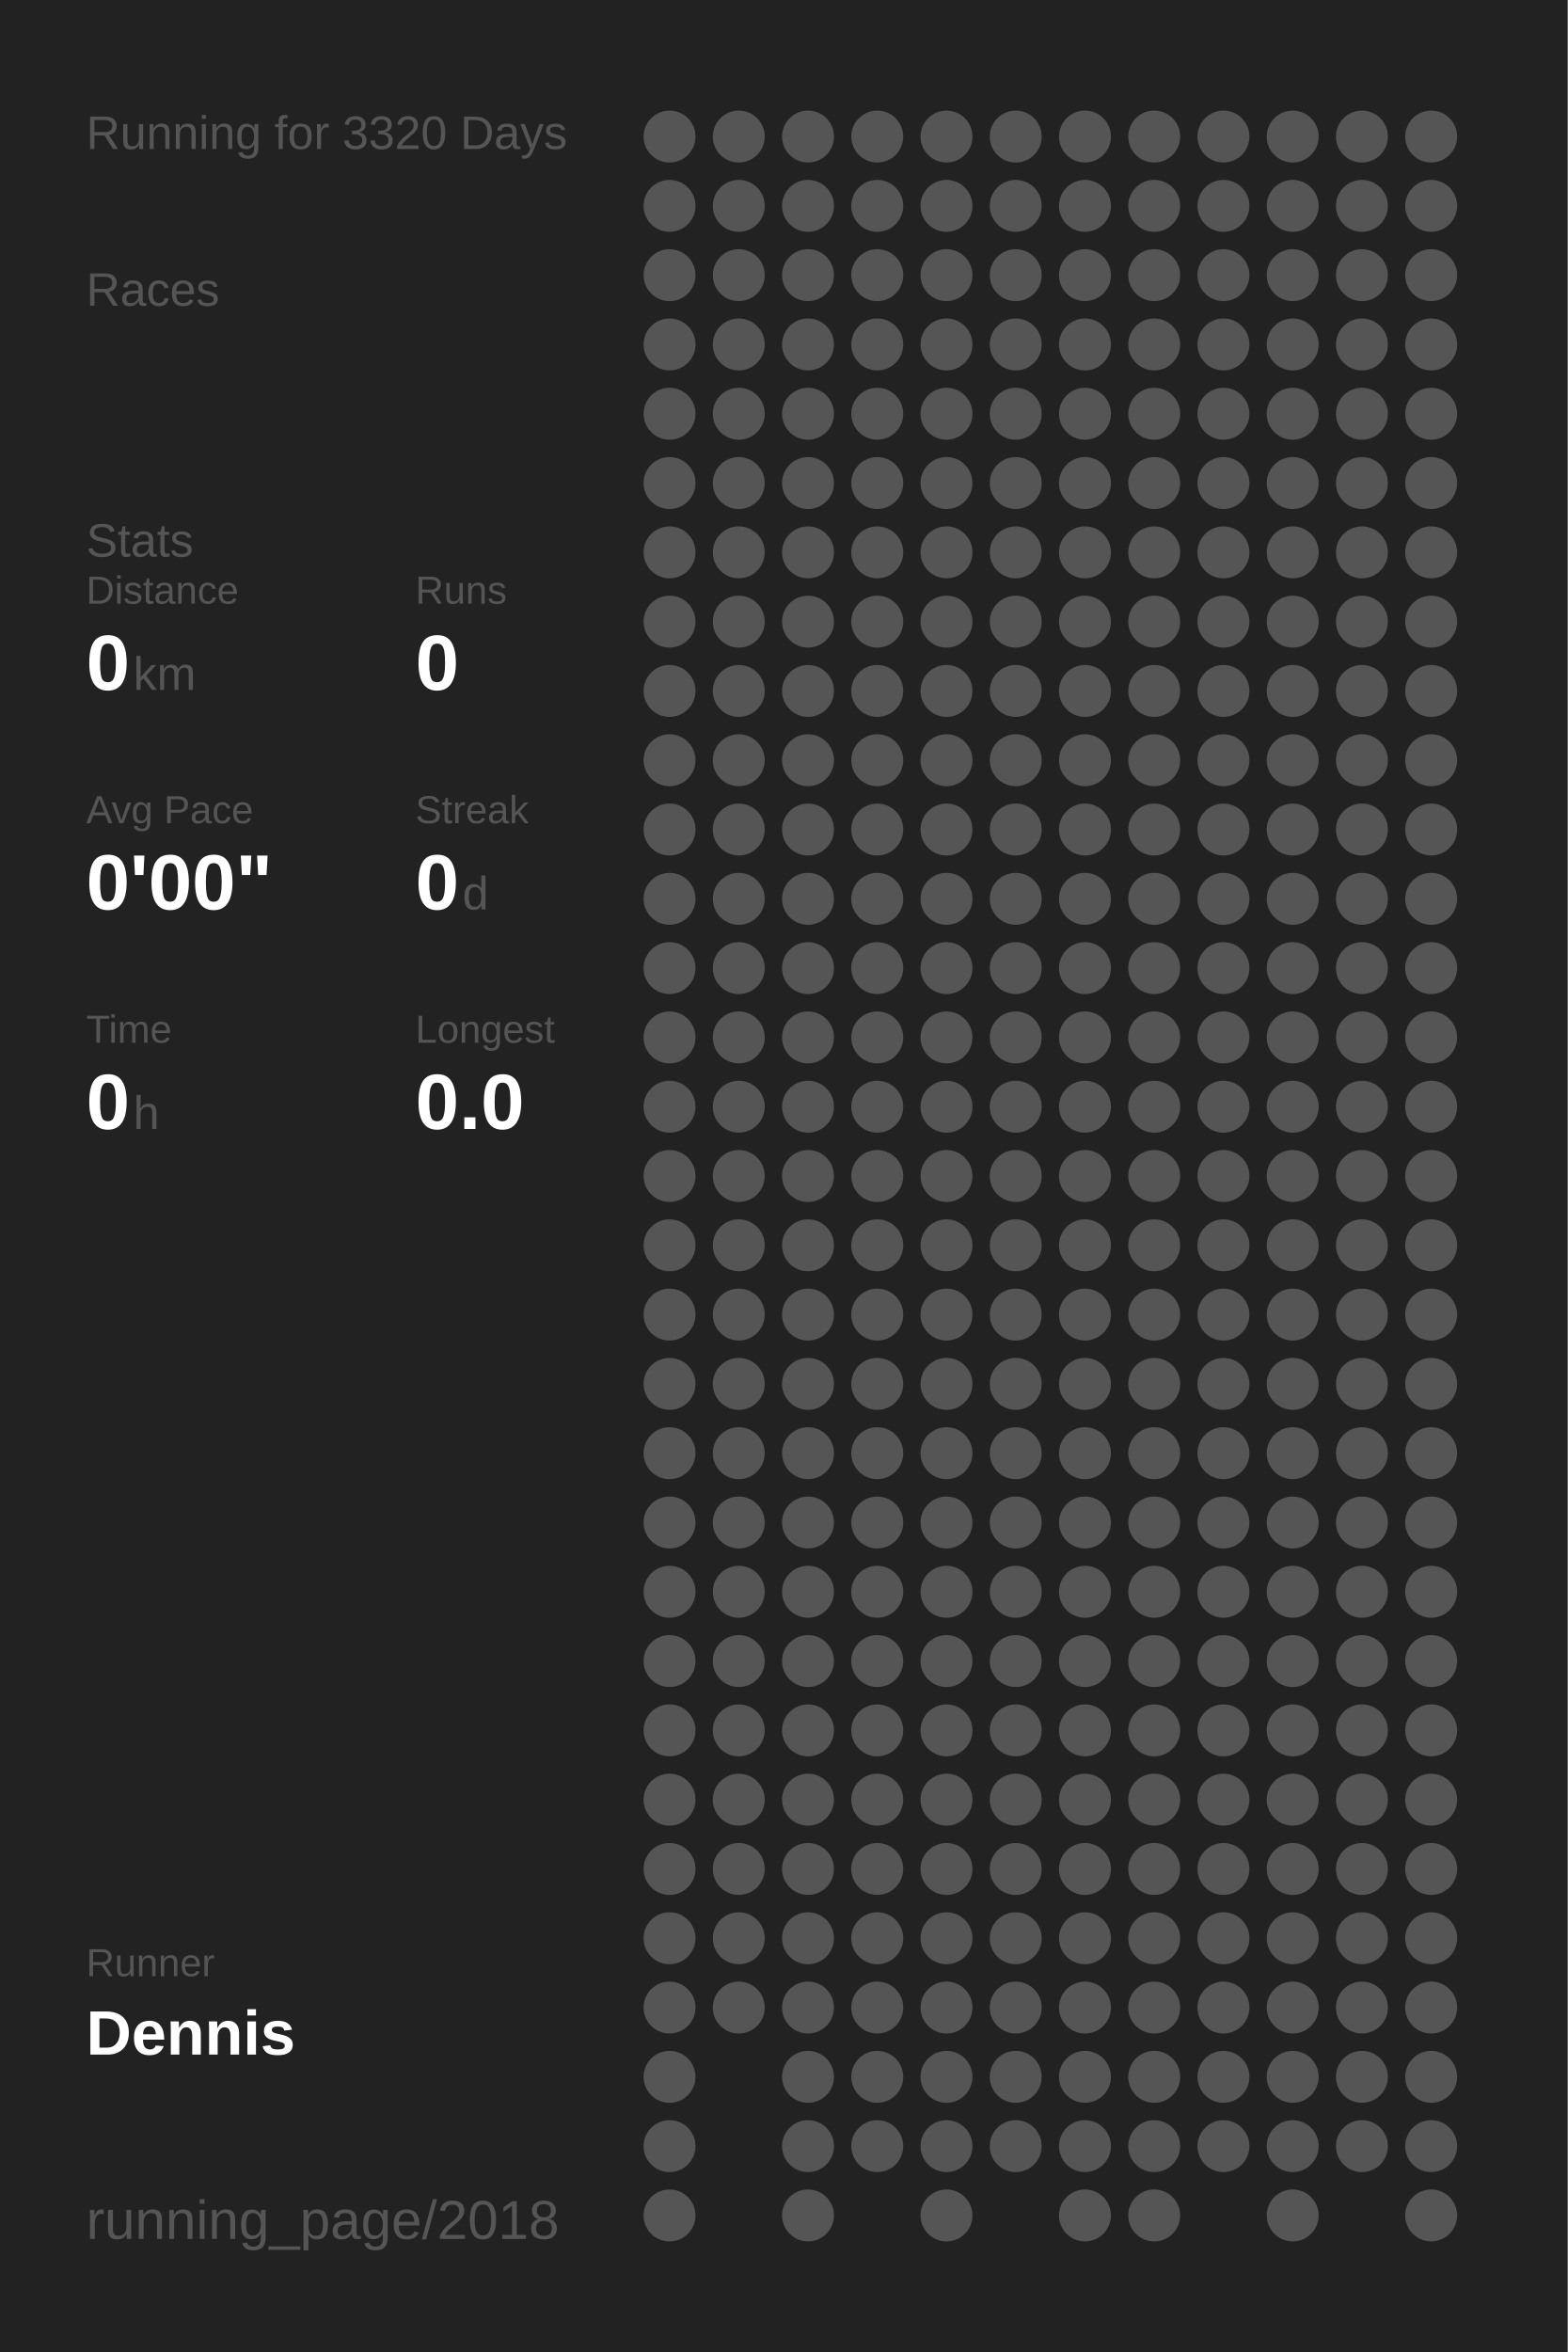
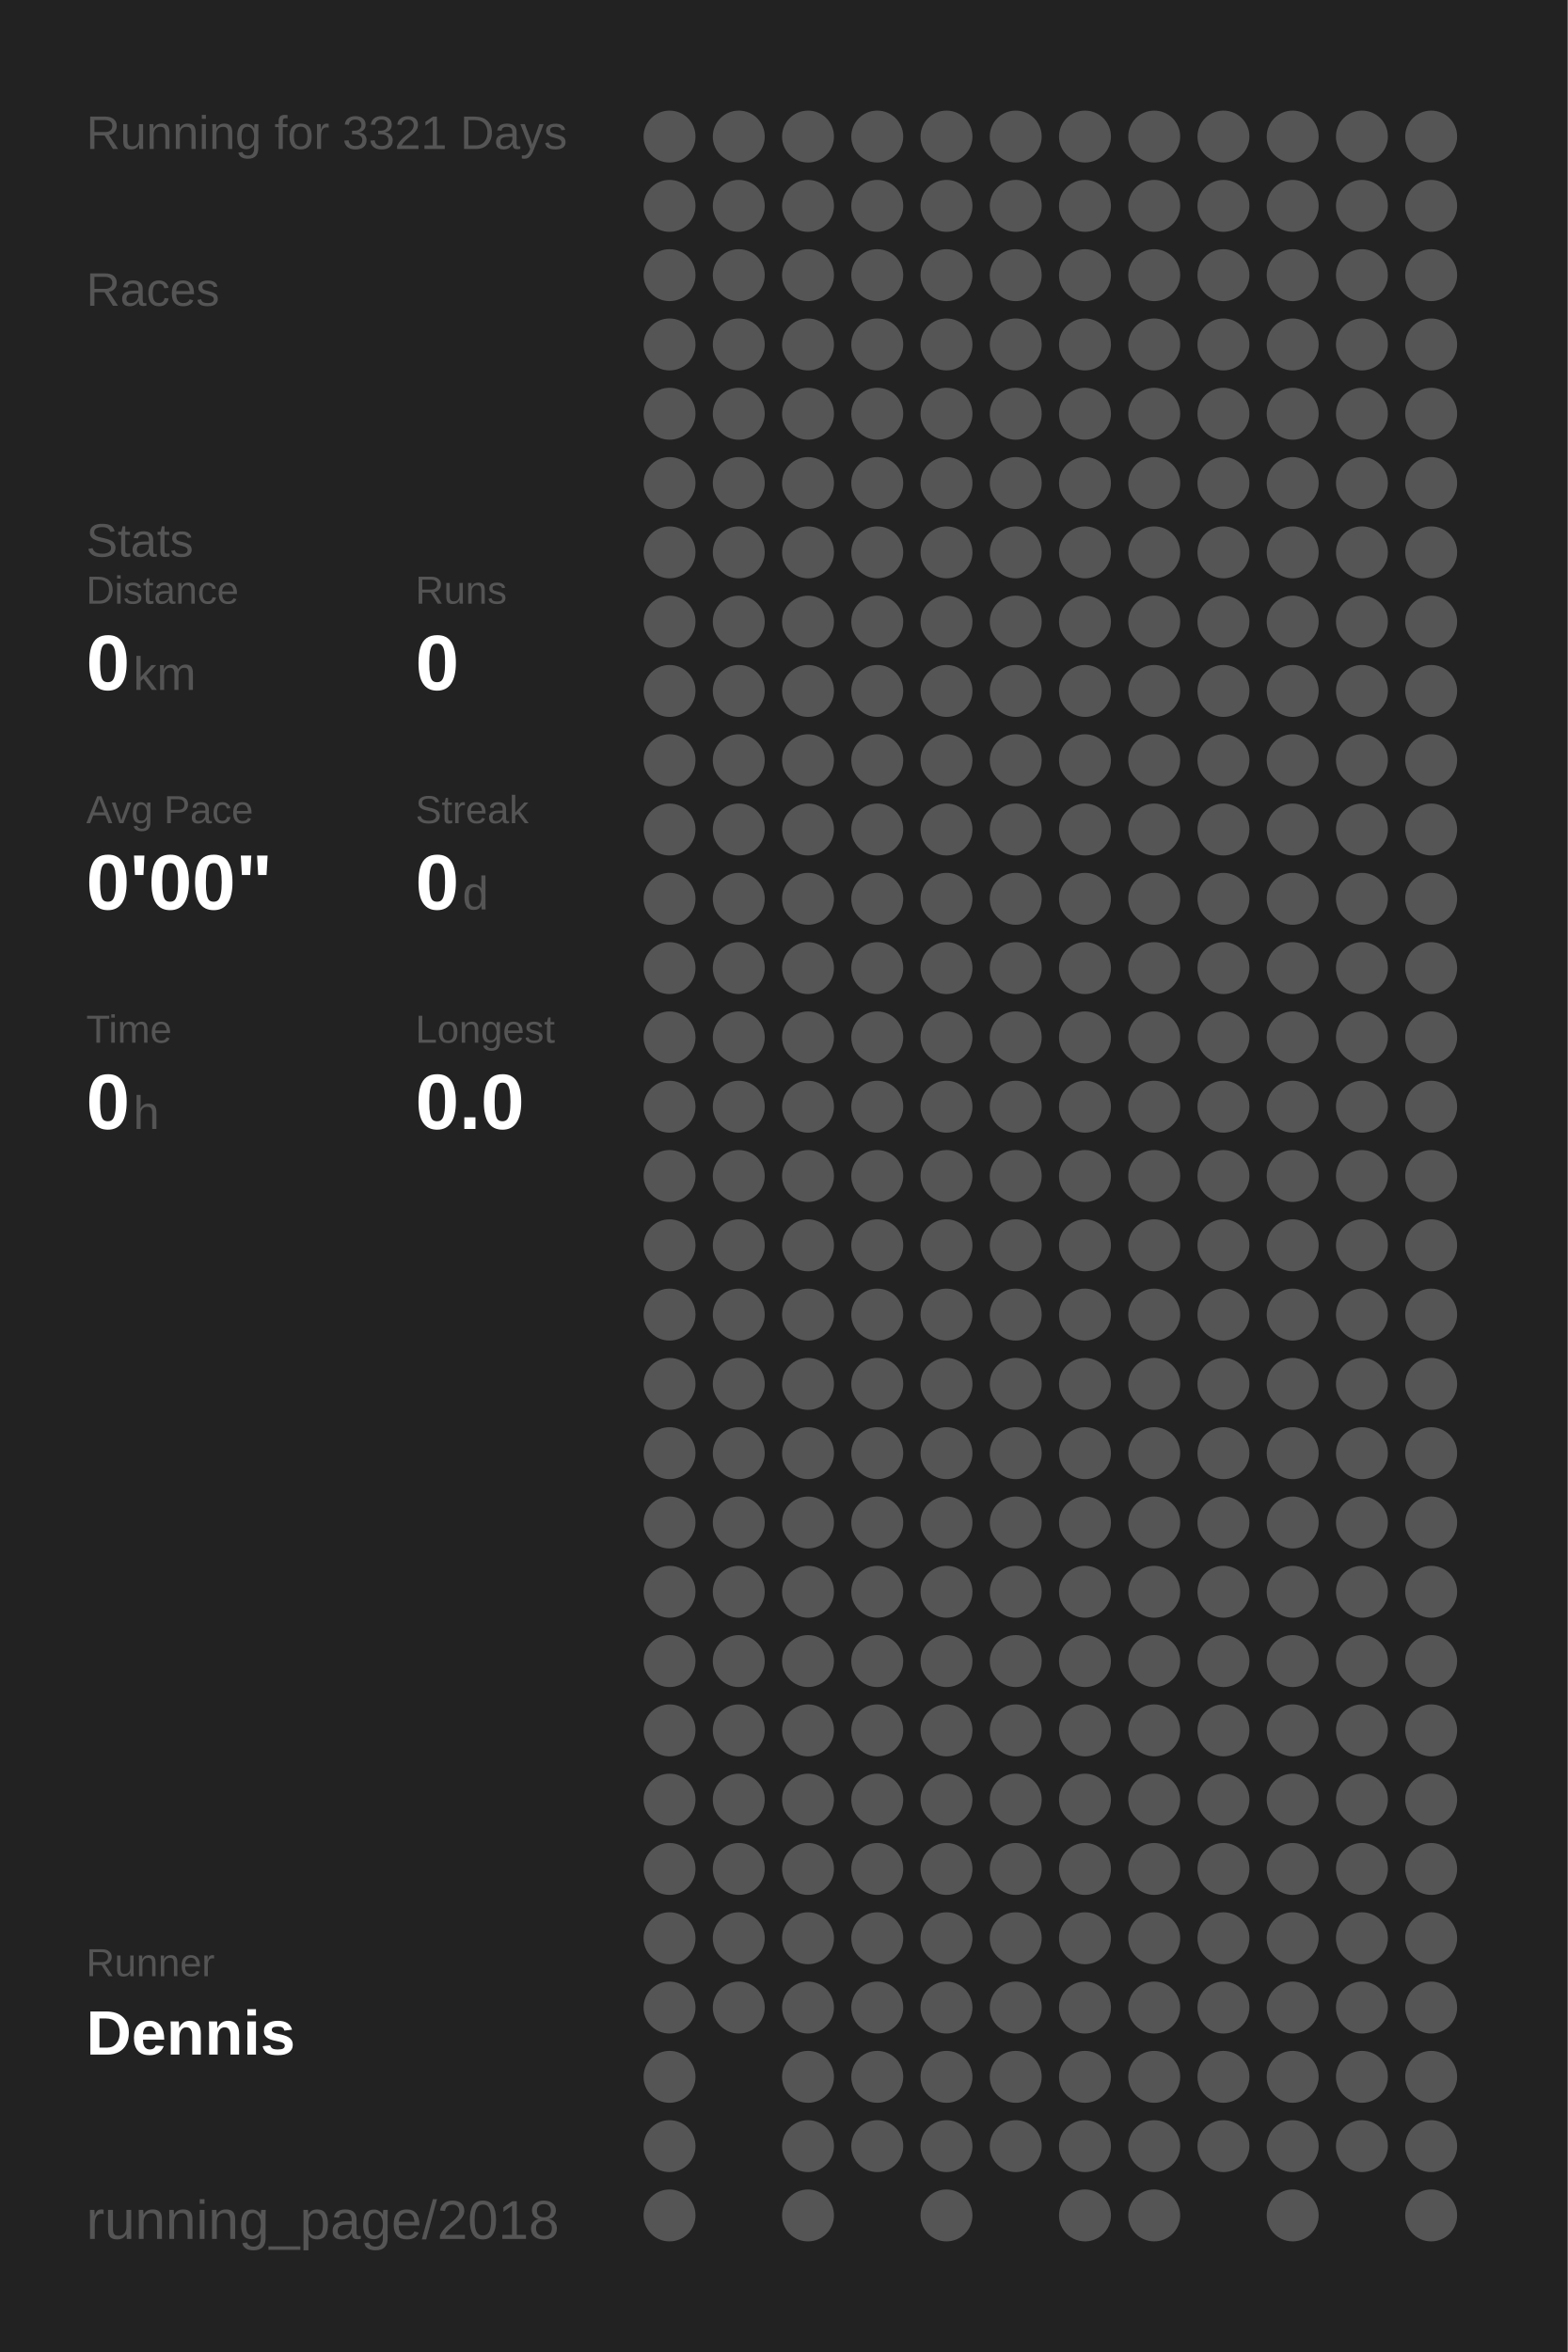
<svg xmlns="http://www.w3.org/2000/svg" baseProfile="full" height="300mm" version="1.1" viewBox="0,0,200,300" width="200mm">
  <defs />
  <rect fill="#222222" height="300" width="200" x="0" y="0" />
-   <text fill="#555555" style="font-size:6px; font-family:Arial;" x="11" y="19">Running for 3320 Days</text>
+   <text fill="#555555" style="font-size:6px; font-family:Arial;" x="11" y="19">Running for 3321 Days</text>
  <text fill="#555555" style="font-size:6px; font-family:Arial;" x="11" y="39">Races</text>
  <text fill="#555555" style="font-size:6px; font-family:Arial;" x="11" y="71">Stats</text>
  <text fill="#555555" style="font-size:5px; font-family:Arial;" x="11" y="77">Distance</text>
  <text fill="#FFFFFF" style="font-size:10px; font-family:Arial; font-weight:bold;" x="11" y="88">0</text>
  <text fill="#555555" style="font-size:6px; font-family:Arial;" x="17" y="88">km</text>
  <text fill="#555555" style="font-size:5px; font-family:Arial;" x="53" y="77">Runs</text>
  <text fill="#FFFFFF" style="font-size:10px; font-family:Arial; font-weight:bold;" x="53" y="88">0</text>
  <text fill="#555555" style="font-size:5px; font-family:Arial;" x="11" y="105">Avg Pace</text>
  <text fill="#FFFFFF" style="font-size:10px; font-family:Arial; font-weight:bold;" x="11" y="116">0'00"</text>
  <text fill="#555555" style="font-size:5px; font-family:Arial;" x="53" y="105">Streak</text>
  <text fill="#FFFFFF" style="font-size:10px; font-family:Arial; font-weight:bold;" x="53" y="116">0</text>
  <text fill="#555555" style="font-size:6px; font-family:Arial;" x="59" y="116">d</text>
  <text fill="#555555" style="font-size:5px; font-family:Arial;" x="11" y="133">Time</text>
  <text fill="#FFFFFF" style="font-size:10px; font-family:Arial; font-weight:bold;" x="11" y="144">0</text>
  <text fill="#555555" style="font-size:6px; font-family:Arial;" x="17" y="144">h</text>
  <text fill="#555555" style="font-size:5px; font-family:Arial;" x="53" y="133">Longest</text>
  <text fill="#FFFFFF" style="font-size:10px; font-family:Arial; font-weight:bold;" x="53" y="144">0.0</text>
  <text fill="#555555" style="font-size:5px; font-family:Arial;" x="11" y="252.065">Runner</text>
  <text fill="#FFFFFF" style="font-size:8px; font-family:Arial; font-weight:bold;" x="11" y="262.065">Dennis</text>
  <text fill="#555555" style="font-size:7px; font-family:Arial;" x="11" y="285.581">running_page/2018</text>
  <circle cx="85.417" cy="17.419" fill="#555555" r="3.312" />
  <circle cx="85.417" cy="26.258" fill="#555555" r="3.312" />
  <circle cx="85.417" cy="35.097" fill="#555555" r="3.312" />
  <circle cx="85.417" cy="43.935" fill="#555555" r="3.312" />
  <circle cx="85.417" cy="52.774" fill="#555555" r="3.312" />
  <circle cx="85.417" cy="61.613" fill="#555555" r="3.312" />
  <circle cx="85.417" cy="70.452" fill="#555555" r="3.312" />
  <circle cx="85.417" cy="79.29" fill="#555555" r="3.312" />
  <circle cx="85.417" cy="88.129" fill="#555555" r="3.312" />
  <circle cx="85.417" cy="96.968" fill="#555555" r="3.312" />
  <circle cx="85.417" cy="105.806" fill="#555555" r="3.312" />
  <circle cx="85.417" cy="114.645" fill="#555555" r="3.312" />
  <circle cx="85.417" cy="123.484" fill="#555555" r="3.312" />
  <circle cx="85.417" cy="132.323" fill="#555555" r="3.312" />
  <circle cx="85.417" cy="141.161" fill="#555555" r="3.312" />
  <circle cx="85.417" cy="150" fill="#555555" r="3.312" />
  <circle cx="85.417" cy="158.839" fill="#555555" r="3.312" />
  <circle cx="85.417" cy="167.677" fill="#555555" r="3.312" />
  <circle cx="85.417" cy="176.516" fill="#555555" r="3.312" />
  <circle cx="85.417" cy="185.355" fill="#555555" r="3.312" />
  <circle cx="85.417" cy="194.194" fill="#555555" r="3.312" />
  <circle cx="85.417" cy="203.032" fill="#555555" r="3.312" />
  <circle cx="85.417" cy="211.871" fill="#555555" r="3.312" />
  <circle cx="85.417" cy="220.71" fill="#555555" r="3.312" />
  <circle cx="85.417" cy="229.548" fill="#555555" r="3.312" />
  <circle cx="85.417" cy="238.387" fill="#555555" r="3.312" />
  <circle cx="85.417" cy="247.226" fill="#555555" r="3.312" />
  <circle cx="85.417" cy="256.065" fill="#555555" r="3.312" />
  <circle cx="85.417" cy="264.903" fill="#555555" r="3.312" />
  <circle cx="85.417" cy="273.742" fill="#555555" r="3.312" />
  <circle cx="85.417" cy="282.581" fill="#555555" r="3.312" />
  <circle cx="94.25" cy="17.419" fill="#555555" r="3.312" />
  <circle cx="94.25" cy="26.258" fill="#555555" r="3.312" />
  <circle cx="94.25" cy="35.097" fill="#555555" r="3.312" />
  <circle cx="94.25" cy="43.935" fill="#555555" r="3.312" />
  <circle cx="94.25" cy="52.774" fill="#555555" r="3.312" />
  <circle cx="94.25" cy="61.613" fill="#555555" r="3.312" />
  <circle cx="94.25" cy="70.452" fill="#555555" r="3.312" />
  <circle cx="94.25" cy="79.29" fill="#555555" r="3.312" />
  <circle cx="94.25" cy="88.129" fill="#555555" r="3.312" />
  <circle cx="94.25" cy="96.968" fill="#555555" r="3.312" />
  <circle cx="94.25" cy="105.806" fill="#555555" r="3.312" />
  <circle cx="94.25" cy="114.645" fill="#555555" r="3.312" />
  <circle cx="94.25" cy="123.484" fill="#555555" r="3.312" />
  <circle cx="94.25" cy="132.323" fill="#555555" r="3.312" />
  <circle cx="94.25" cy="141.161" fill="#555555" r="3.312" />
  <circle cx="94.25" cy="150" fill="#555555" r="3.312" />
  <circle cx="94.25" cy="158.839" fill="#555555" r="3.312" />
  <circle cx="94.25" cy="167.677" fill="#555555" r="3.312" />
  <circle cx="94.25" cy="176.516" fill="#555555" r="3.312" />
  <circle cx="94.25" cy="185.355" fill="#555555" r="3.312" />
  <circle cx="94.25" cy="194.194" fill="#555555" r="3.312" />
  <circle cx="94.25" cy="203.032" fill="#555555" r="3.312" />
  <circle cx="94.25" cy="211.871" fill="#555555" r="3.312" />
  <circle cx="94.25" cy="220.71" fill="#555555" r="3.312" />
  <circle cx="94.25" cy="229.548" fill="#555555" r="3.312" />
  <circle cx="94.25" cy="238.387" fill="#555555" r="3.312" />
  <circle cx="94.25" cy="247.226" fill="#555555" r="3.312" />
  <circle cx="94.25" cy="256.065" fill="#555555" r="3.312" />
  <circle cx="103.083" cy="17.419" fill="#555555" r="3.312" />
  <circle cx="103.083" cy="26.258" fill="#555555" r="3.312" />
  <circle cx="103.083" cy="35.097" fill="#555555" r="3.312" />
  <circle cx="103.083" cy="43.935" fill="#555555" r="3.312" />
  <circle cx="103.083" cy="52.774" fill="#555555" r="3.312" />
  <circle cx="103.083" cy="61.613" fill="#555555" r="3.312" />
  <circle cx="103.083" cy="70.452" fill="#555555" r="3.312" />
  <circle cx="103.083" cy="79.29" fill="#555555" r="3.312" />
  <circle cx="103.083" cy="88.129" fill="#555555" r="3.312" />
  <circle cx="103.083" cy="96.968" fill="#555555" r="3.312" />
  <circle cx="103.083" cy="105.806" fill="#555555" r="3.312" />
  <circle cx="103.083" cy="114.645" fill="#555555" r="3.312" />
  <circle cx="103.083" cy="123.484" fill="#555555" r="3.312" />
  <circle cx="103.083" cy="132.323" fill="#555555" r="3.312" />
  <circle cx="103.083" cy="141.161" fill="#555555" r="3.312" />
  <circle cx="103.083" cy="150" fill="#555555" r="3.312" />
  <circle cx="103.083" cy="158.839" fill="#555555" r="3.312" />
  <circle cx="103.083" cy="167.677" fill="#555555" r="3.312" />
  <circle cx="103.083" cy="176.516" fill="#555555" r="3.312" />
  <circle cx="103.083" cy="185.355" fill="#555555" r="3.312" />
  <circle cx="103.083" cy="194.194" fill="#555555" r="3.312" />
  <circle cx="103.083" cy="203.032" fill="#555555" r="3.312" />
  <circle cx="103.083" cy="211.871" fill="#555555" r="3.312" />
  <circle cx="103.083" cy="220.71" fill="#555555" r="3.312" />
  <circle cx="103.083" cy="229.548" fill="#555555" r="3.312" />
  <circle cx="103.083" cy="238.387" fill="#555555" r="3.312" />
  <circle cx="103.083" cy="247.226" fill="#555555" r="3.312" />
  <circle cx="103.083" cy="256.065" fill="#555555" r="3.312" />
  <circle cx="103.083" cy="264.903" fill="#555555" r="3.312" />
  <circle cx="103.083" cy="273.742" fill="#555555" r="3.312" />
  <circle cx="103.083" cy="282.581" fill="#555555" r="3.312" />
  <circle cx="111.917" cy="17.419" fill="#555555" r="3.312" />
  <circle cx="111.917" cy="26.258" fill="#555555" r="3.312" />
  <circle cx="111.917" cy="35.097" fill="#555555" r="3.312" />
  <circle cx="111.917" cy="43.935" fill="#555555" r="3.312" />
  <circle cx="111.917" cy="52.774" fill="#555555" r="3.312" />
  <circle cx="111.917" cy="61.613" fill="#555555" r="3.312" />
  <circle cx="111.917" cy="70.452" fill="#555555" r="3.312" />
  <circle cx="111.917" cy="79.29" fill="#555555" r="3.312" />
  <circle cx="111.917" cy="88.129" fill="#555555" r="3.312" />
  <circle cx="111.917" cy="96.968" fill="#555555" r="3.312" />
  <circle cx="111.917" cy="105.806" fill="#555555" r="3.312" />
  <circle cx="111.917" cy="114.645" fill="#555555" r="3.312" />
  <circle cx="111.917" cy="123.484" fill="#555555" r="3.312" />
  <circle cx="111.917" cy="132.323" fill="#555555" r="3.312" />
  <circle cx="111.917" cy="141.161" fill="#555555" r="3.312" />
  <circle cx="111.917" cy="150" fill="#555555" r="3.312" />
  <circle cx="111.917" cy="158.839" fill="#555555" r="3.312" />
  <circle cx="111.917" cy="167.677" fill="#555555" r="3.312" />
  <circle cx="111.917" cy="176.516" fill="#555555" r="3.312" />
  <circle cx="111.917" cy="185.355" fill="#555555" r="3.312" />
  <circle cx="111.917" cy="194.194" fill="#555555" r="3.312" />
  <circle cx="111.917" cy="203.032" fill="#555555" r="3.312" />
  <circle cx="111.917" cy="211.871" fill="#555555" r="3.312" />
  <circle cx="111.917" cy="220.71" fill="#555555" r="3.312" />
  <circle cx="111.917" cy="229.548" fill="#555555" r="3.312" />
  <circle cx="111.917" cy="238.387" fill="#555555" r="3.312" />
  <circle cx="111.917" cy="247.226" fill="#555555" r="3.312" />
  <circle cx="111.917" cy="256.065" fill="#555555" r="3.312" />
  <circle cx="111.917" cy="264.903" fill="#555555" r="3.312" />
  <circle cx="111.917" cy="273.742" fill="#555555" r="3.312" />
  <circle cx="120.75" cy="17.419" fill="#555555" r="3.312" />
  <circle cx="120.75" cy="26.258" fill="#555555" r="3.312" />
  <circle cx="120.75" cy="35.097" fill="#555555" r="3.312" />
  <circle cx="120.75" cy="43.935" fill="#555555" r="3.312" />
  <circle cx="120.75" cy="52.774" fill="#555555" r="3.312" />
  <circle cx="120.75" cy="61.613" fill="#555555" r="3.312" />
  <circle cx="120.75" cy="70.452" fill="#555555" r="3.312" />
  <circle cx="120.75" cy="79.29" fill="#555555" r="3.312" />
  <circle cx="120.75" cy="88.129" fill="#555555" r="3.312" />
  <circle cx="120.75" cy="96.968" fill="#555555" r="3.312" />
  <circle cx="120.75" cy="105.806" fill="#555555" r="3.312" />
  <circle cx="120.75" cy="114.645" fill="#555555" r="3.312" />
  <circle cx="120.75" cy="123.484" fill="#555555" r="3.312" />
  <circle cx="120.75" cy="132.323" fill="#555555" r="3.312" />
  <circle cx="120.75" cy="141.161" fill="#555555" r="3.312" />
  <circle cx="120.75" cy="150" fill="#555555" r="3.312" />
  <circle cx="120.75" cy="158.839" fill="#555555" r="3.312" />
  <circle cx="120.75" cy="167.677" fill="#555555" r="3.312" />
  <circle cx="120.75" cy="176.516" fill="#555555" r="3.312" />
  <circle cx="120.75" cy="185.355" fill="#555555" r="3.312" />
  <circle cx="120.75" cy="194.194" fill="#555555" r="3.312" />
  <circle cx="120.75" cy="203.032" fill="#555555" r="3.312" />
  <circle cx="120.75" cy="211.871" fill="#555555" r="3.312" />
  <circle cx="120.75" cy="220.71" fill="#555555" r="3.312" />
  <circle cx="120.75" cy="229.548" fill="#555555" r="3.312" />
  <circle cx="120.75" cy="238.387" fill="#555555" r="3.312" />
  <circle cx="120.75" cy="247.226" fill="#555555" r="3.312" />
  <circle cx="120.75" cy="256.065" fill="#555555" r="3.312" />
  <circle cx="120.75" cy="264.903" fill="#555555" r="3.312" />
  <circle cx="120.75" cy="273.742" fill="#555555" r="3.312" />
  <circle cx="120.75" cy="282.581" fill="#555555" r="3.312" />
  <circle cx="129.583" cy="17.419" fill="#555555" r="3.312" />
  <circle cx="129.583" cy="26.258" fill="#555555" r="3.312" />
  <circle cx="129.583" cy="35.097" fill="#555555" r="3.312" />
  <circle cx="129.583" cy="43.935" fill="#555555" r="3.312" />
  <circle cx="129.583" cy="52.774" fill="#555555" r="3.312" />
  <circle cx="129.583" cy="61.613" fill="#555555" r="3.312" />
  <circle cx="129.583" cy="70.452" fill="#555555" r="3.312" />
  <circle cx="129.583" cy="79.29" fill="#555555" r="3.312" />
  <circle cx="129.583" cy="88.129" fill="#555555" r="3.312" />
  <circle cx="129.583" cy="96.968" fill="#555555" r="3.312" />
  <circle cx="129.583" cy="105.806" fill="#555555" r="3.312" />
  <circle cx="129.583" cy="114.645" fill="#555555" r="3.312" />
  <circle cx="129.583" cy="123.484" fill="#555555" r="3.312" />
  <circle cx="129.583" cy="132.323" fill="#555555" r="3.312" />
  <circle cx="129.583" cy="141.161" fill="#555555" r="3.312" />
  <circle cx="129.583" cy="150" fill="#555555" r="3.312" />
  <circle cx="129.583" cy="158.839" fill="#555555" r="3.312" />
  <circle cx="129.583" cy="167.677" fill="#555555" r="3.312" />
  <circle cx="129.583" cy="176.516" fill="#555555" r="3.312" />
  <circle cx="129.583" cy="185.355" fill="#555555" r="3.312" />
  <circle cx="129.583" cy="194.194" fill="#555555" r="3.312" />
  <circle cx="129.583" cy="203.032" fill="#555555" r="3.312" />
  <circle cx="129.583" cy="211.871" fill="#555555" r="3.312" />
  <circle cx="129.583" cy="220.71" fill="#555555" r="3.312" />
  <circle cx="129.583" cy="229.548" fill="#555555" r="3.312" />
  <circle cx="129.583" cy="238.387" fill="#555555" r="3.312" />
  <circle cx="129.583" cy="247.226" fill="#555555" r="3.312" />
  <circle cx="129.583" cy="256.065" fill="#555555" r="3.312" />
  <circle cx="129.583" cy="264.903" fill="#555555" r="3.312" />
  <circle cx="129.583" cy="273.742" fill="#555555" r="3.312" />
  <circle cx="138.417" cy="17.419" fill="#555555" r="3.312" />
  <circle cx="138.417" cy="26.258" fill="#555555" r="3.312" />
  <circle cx="138.417" cy="35.097" fill="#555555" r="3.312" />
  <circle cx="138.417" cy="43.935" fill="#555555" r="3.312" />
  <circle cx="138.417" cy="52.774" fill="#555555" r="3.312" />
  <circle cx="138.417" cy="61.613" fill="#555555" r="3.312" />
  <circle cx="138.417" cy="70.452" fill="#555555" r="3.312" />
  <circle cx="138.417" cy="79.29" fill="#555555" r="3.312" />
  <circle cx="138.417" cy="88.129" fill="#555555" r="3.312" />
  <circle cx="138.417" cy="96.968" fill="#555555" r="3.312" />
  <circle cx="138.417" cy="105.806" fill="#555555" r="3.312" />
  <circle cx="138.417" cy="114.645" fill="#555555" r="3.312" />
  <circle cx="138.417" cy="123.484" fill="#555555" r="3.312" />
  <circle cx="138.417" cy="132.323" fill="#555555" r="3.312" />
  <circle cx="138.417" cy="141.161" fill="#555555" r="3.312" />
  <circle cx="138.417" cy="150" fill="#555555" r="3.312" />
  <circle cx="138.417" cy="158.839" fill="#555555" r="3.312" />
  <circle cx="138.417" cy="167.677" fill="#555555" r="3.312" />
  <circle cx="138.417" cy="176.516" fill="#555555" r="3.312" />
  <circle cx="138.417" cy="185.355" fill="#555555" r="3.312" />
  <circle cx="138.417" cy="194.194" fill="#555555" r="3.312" />
  <circle cx="138.417" cy="203.032" fill="#555555" r="3.312" />
  <circle cx="138.417" cy="211.871" fill="#555555" r="3.312" />
  <circle cx="138.417" cy="220.71" fill="#555555" r="3.312" />
  <circle cx="138.417" cy="229.548" fill="#555555" r="3.312" />
  <circle cx="138.417" cy="238.387" fill="#555555" r="3.312" />
  <circle cx="138.417" cy="247.226" fill="#555555" r="3.312" />
  <circle cx="138.417" cy="256.065" fill="#555555" r="3.312" />
  <circle cx="138.417" cy="264.903" fill="#555555" r="3.312" />
  <circle cx="138.417" cy="273.742" fill="#555555" r="3.312" />
  <circle cx="138.417" cy="282.581" fill="#555555" r="3.312" />
  <circle cx="147.25" cy="17.419" fill="#555555" r="3.312" />
  <circle cx="147.25" cy="26.258" fill="#555555" r="3.312" />
  <circle cx="147.25" cy="35.097" fill="#555555" r="3.312" />
  <circle cx="147.25" cy="43.935" fill="#555555" r="3.312" />
  <circle cx="147.25" cy="52.774" fill="#555555" r="3.312" />
  <circle cx="147.25" cy="61.613" fill="#555555" r="3.312" />
  <circle cx="147.25" cy="70.452" fill="#555555" r="3.312" />
  <circle cx="147.25" cy="79.29" fill="#555555" r="3.312" />
  <circle cx="147.25" cy="88.129" fill="#555555" r="3.312" />
  <circle cx="147.25" cy="96.968" fill="#555555" r="3.312" />
  <circle cx="147.25" cy="105.806" fill="#555555" r="3.312" />
  <circle cx="147.25" cy="114.645" fill="#555555" r="3.312" />
  <circle cx="147.25" cy="123.484" fill="#555555" r="3.312" />
  <circle cx="147.25" cy="132.323" fill="#555555" r="3.312" />
  <circle cx="147.25" cy="141.161" fill="#555555" r="3.312" />
  <circle cx="147.25" cy="150" fill="#555555" r="3.312" />
  <circle cx="147.25" cy="158.839" fill="#555555" r="3.312" />
  <circle cx="147.25" cy="167.677" fill="#555555" r="3.312" />
  <circle cx="147.25" cy="176.516" fill="#555555" r="3.312" />
  <circle cx="147.25" cy="185.355" fill="#555555" r="3.312" />
  <circle cx="147.25" cy="194.194" fill="#555555" r="3.312" />
  <circle cx="147.25" cy="203.032" fill="#555555" r="3.312" />
  <circle cx="147.25" cy="211.871" fill="#555555" r="3.312" />
  <circle cx="147.25" cy="220.71" fill="#555555" r="3.312" />
  <circle cx="147.25" cy="229.548" fill="#555555" r="3.312" />
  <circle cx="147.25" cy="238.387" fill="#555555" r="3.312" />
  <circle cx="147.25" cy="247.226" fill="#555555" r="3.312" />
  <circle cx="147.25" cy="256.065" fill="#555555" r="3.312" />
  <circle cx="147.25" cy="264.903" fill="#555555" r="3.312" />
  <circle cx="147.25" cy="273.742" fill="#555555" r="3.312" />
  <circle cx="147.25" cy="282.581" fill="#555555" r="3.312" />
  <circle cx="156.083" cy="17.419" fill="#555555" r="3.312" />
  <circle cx="156.083" cy="26.258" fill="#555555" r="3.312" />
  <circle cx="156.083" cy="35.097" fill="#555555" r="3.312" />
  <circle cx="156.083" cy="43.935" fill="#555555" r="3.312" />
  <circle cx="156.083" cy="52.774" fill="#555555" r="3.312" />
  <circle cx="156.083" cy="61.613" fill="#555555" r="3.312" />
  <circle cx="156.083" cy="70.452" fill="#555555" r="3.312" />
  <circle cx="156.083" cy="79.29" fill="#555555" r="3.312" />
  <circle cx="156.083" cy="88.129" fill="#555555" r="3.312" />
  <circle cx="156.083" cy="96.968" fill="#555555" r="3.312" />
  <circle cx="156.083" cy="105.806" fill="#555555" r="3.312" />
  <circle cx="156.083" cy="114.645" fill="#555555" r="3.312" />
  <circle cx="156.083" cy="123.484" fill="#555555" r="3.312" />
  <circle cx="156.083" cy="132.323" fill="#555555" r="3.312" />
  <circle cx="156.083" cy="141.161" fill="#555555" r="3.312" />
  <circle cx="156.083" cy="150" fill="#555555" r="3.312" />
  <circle cx="156.083" cy="158.839" fill="#555555" r="3.312" />
  <circle cx="156.083" cy="167.677" fill="#555555" r="3.312" />
  <circle cx="156.083" cy="176.516" fill="#555555" r="3.312" />
  <circle cx="156.083" cy="185.355" fill="#555555" r="3.312" />
  <circle cx="156.083" cy="194.194" fill="#555555" r="3.312" />
  <circle cx="156.083" cy="203.032" fill="#555555" r="3.312" />
  <circle cx="156.083" cy="211.871" fill="#555555" r="3.312" />
  <circle cx="156.083" cy="220.71" fill="#555555" r="3.312" />
  <circle cx="156.083" cy="229.548" fill="#555555" r="3.312" />
  <circle cx="156.083" cy="238.387" fill="#555555" r="3.312" />
  <circle cx="156.083" cy="247.226" fill="#555555" r="3.312" />
  <circle cx="156.083" cy="256.065" fill="#555555" r="3.312" />
  <circle cx="156.083" cy="264.903" fill="#555555" r="3.312" />
  <circle cx="156.083" cy="273.742" fill="#555555" r="3.312" />
  <circle cx="164.917" cy="17.419" fill="#555555" r="3.312" />
  <circle cx="164.917" cy="26.258" fill="#555555" r="3.312" />
  <circle cx="164.917" cy="35.097" fill="#555555" r="3.312" />
  <circle cx="164.917" cy="43.935" fill="#555555" r="3.312" />
  <circle cx="164.917" cy="52.774" fill="#555555" r="3.312" />
  <circle cx="164.917" cy="61.613" fill="#555555" r="3.312" />
  <circle cx="164.917" cy="70.452" fill="#555555" r="3.312" />
  <circle cx="164.917" cy="79.29" fill="#555555" r="3.312" />
  <circle cx="164.917" cy="88.129" fill="#555555" r="3.312" />
  <circle cx="164.917" cy="96.968" fill="#555555" r="3.312" />
  <circle cx="164.917" cy="105.806" fill="#555555" r="3.312" />
  <circle cx="164.917" cy="114.645" fill="#555555" r="3.312" />
  <circle cx="164.917" cy="123.484" fill="#555555" r="3.312" />
  <circle cx="164.917" cy="132.323" fill="#555555" r="3.312" />
  <circle cx="164.917" cy="141.161" fill="#555555" r="3.312" />
  <circle cx="164.917" cy="150" fill="#555555" r="3.312" />
  <circle cx="164.917" cy="158.839" fill="#555555" r="3.312" />
  <circle cx="164.917" cy="167.677" fill="#555555" r="3.312" />
  <circle cx="164.917" cy="176.516" fill="#555555" r="3.312" />
  <circle cx="164.917" cy="185.355" fill="#555555" r="3.312" />
  <circle cx="164.917" cy="194.194" fill="#555555" r="3.312" />
  <circle cx="164.917" cy="203.032" fill="#555555" r="3.312" />
  <circle cx="164.917" cy="211.871" fill="#555555" r="3.312" />
  <circle cx="164.917" cy="220.71" fill="#555555" r="3.312" />
  <circle cx="164.917" cy="229.548" fill="#555555" r="3.312" />
  <circle cx="164.917" cy="238.387" fill="#555555" r="3.312" />
  <circle cx="164.917" cy="247.226" fill="#555555" r="3.312" />
  <circle cx="164.917" cy="256.065" fill="#555555" r="3.312" />
  <circle cx="164.917" cy="264.903" fill="#555555" r="3.312" />
  <circle cx="164.917" cy="273.742" fill="#555555" r="3.312" />
  <circle cx="164.917" cy="282.581" fill="#555555" r="3.312" />
  <circle cx="173.75" cy="17.419" fill="#555555" r="3.312" />
  <circle cx="173.75" cy="26.258" fill="#555555" r="3.312" />
  <circle cx="173.75" cy="35.097" fill="#555555" r="3.312" />
  <circle cx="173.75" cy="43.935" fill="#555555" r="3.312" />
  <circle cx="173.75" cy="52.774" fill="#555555" r="3.312" />
  <circle cx="173.75" cy="61.613" fill="#555555" r="3.312" />
  <circle cx="173.75" cy="70.452" fill="#555555" r="3.312" />
  <circle cx="173.75" cy="79.29" fill="#555555" r="3.312" />
  <circle cx="173.75" cy="88.129" fill="#555555" r="3.312" />
  <circle cx="173.75" cy="96.968" fill="#555555" r="3.312" />
  <circle cx="173.75" cy="105.806" fill="#555555" r="3.312" />
  <circle cx="173.75" cy="114.645" fill="#555555" r="3.312" />
  <circle cx="173.75" cy="123.484" fill="#555555" r="3.312" />
  <circle cx="173.75" cy="132.323" fill="#555555" r="3.312" />
  <circle cx="173.75" cy="141.161" fill="#555555" r="3.312" />
  <circle cx="173.75" cy="150" fill="#555555" r="3.312" />
  <circle cx="173.75" cy="158.839" fill="#555555" r="3.312" />
  <circle cx="173.75" cy="167.677" fill="#555555" r="3.312" />
  <circle cx="173.75" cy="176.516" fill="#555555" r="3.312" />
  <circle cx="173.75" cy="185.355" fill="#555555" r="3.312" />
  <circle cx="173.75" cy="194.194" fill="#555555" r="3.312" />
  <circle cx="173.75" cy="203.032" fill="#555555" r="3.312" />
  <circle cx="173.75" cy="211.871" fill="#555555" r="3.312" />
  <circle cx="173.75" cy="220.71" fill="#555555" r="3.312" />
  <circle cx="173.75" cy="229.548" fill="#555555" r="3.312" />
  <circle cx="173.75" cy="238.387" fill="#555555" r="3.312" />
  <circle cx="173.75" cy="247.226" fill="#555555" r="3.312" />
  <circle cx="173.75" cy="256.065" fill="#555555" r="3.312" />
  <circle cx="173.75" cy="264.903" fill="#555555" r="3.312" />
  <circle cx="173.75" cy="273.742" fill="#555555" r="3.312" />
  <circle cx="182.583" cy="17.419" fill="#555555" r="3.312" />
  <circle cx="182.583" cy="26.258" fill="#555555" r="3.312" />
  <circle cx="182.583" cy="35.097" fill="#555555" r="3.312" />
  <circle cx="182.583" cy="43.935" fill="#555555" r="3.312" />
  <circle cx="182.583" cy="52.774" fill="#555555" r="3.312" />
  <circle cx="182.583" cy="61.613" fill="#555555" r="3.312" />
  <circle cx="182.583" cy="70.452" fill="#555555" r="3.312" />
  <circle cx="182.583" cy="79.29" fill="#555555" r="3.312" />
  <circle cx="182.583" cy="88.129" fill="#555555" r="3.312" />
  <circle cx="182.583" cy="96.968" fill="#555555" r="3.312" />
  <circle cx="182.583" cy="105.806" fill="#555555" r="3.312" />
  <circle cx="182.583" cy="114.645" fill="#555555" r="3.312" />
  <circle cx="182.583" cy="123.484" fill="#555555" r="3.312" />
  <circle cx="182.583" cy="132.323" fill="#555555" r="3.312" />
  <circle cx="182.583" cy="141.161" fill="#555555" r="3.312" />
  <circle cx="182.583" cy="150" fill="#555555" r="3.312" />
  <circle cx="182.583" cy="158.839" fill="#555555" r="3.312" />
  <circle cx="182.583" cy="167.677" fill="#555555" r="3.312" />
  <circle cx="182.583" cy="176.516" fill="#555555" r="3.312" />
  <circle cx="182.583" cy="185.355" fill="#555555" r="3.312" />
  <circle cx="182.583" cy="194.194" fill="#555555" r="3.312" />
  <circle cx="182.583" cy="203.032" fill="#555555" r="3.312" />
  <circle cx="182.583" cy="211.871" fill="#555555" r="3.312" />
  <circle cx="182.583" cy="220.71" fill="#555555" r="3.312" />
  <circle cx="182.583" cy="229.548" fill="#555555" r="3.312" />
  <circle cx="182.583" cy="238.387" fill="#555555" r="3.312" />
  <circle cx="182.583" cy="247.226" fill="#555555" r="3.312" />
  <circle cx="182.583" cy="256.065" fill="#555555" r="3.312" />
  <circle cx="182.583" cy="264.903" fill="#555555" r="3.312" />
  <circle cx="182.583" cy="273.742" fill="#555555" r="3.312" />
  <circle cx="182.583" cy="282.581" fill="#555555" r="3.312" />
</svg>
